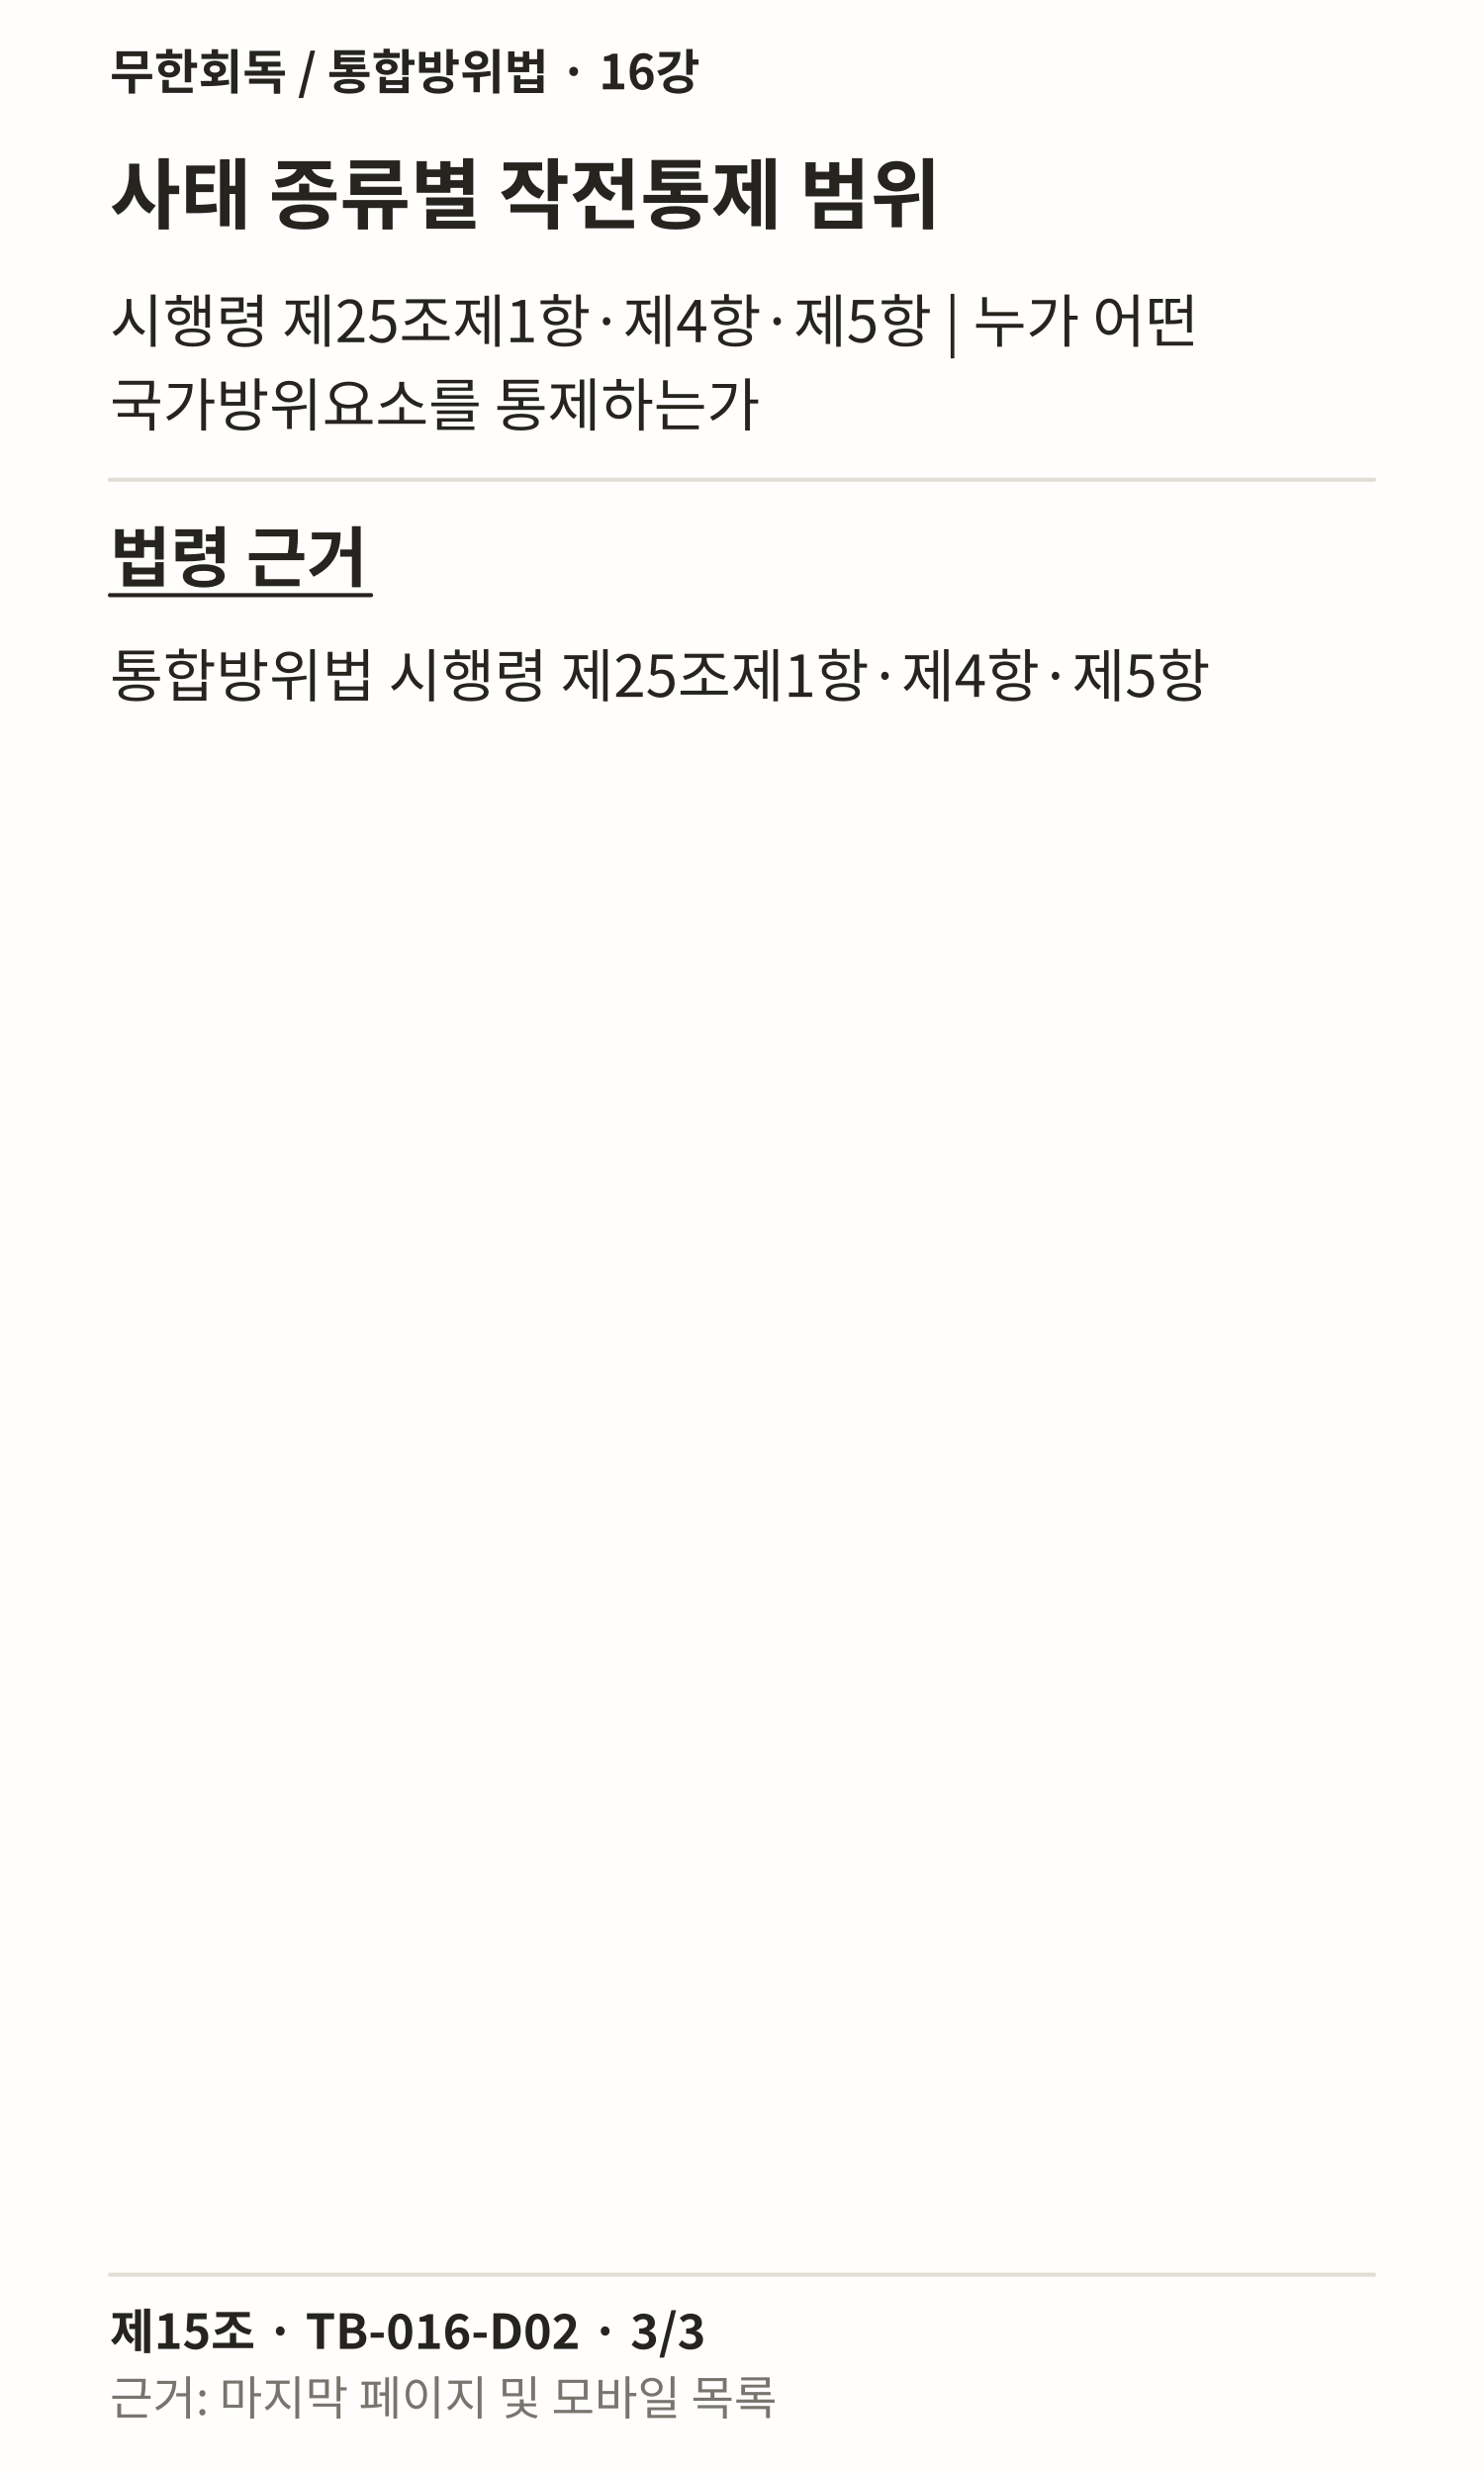
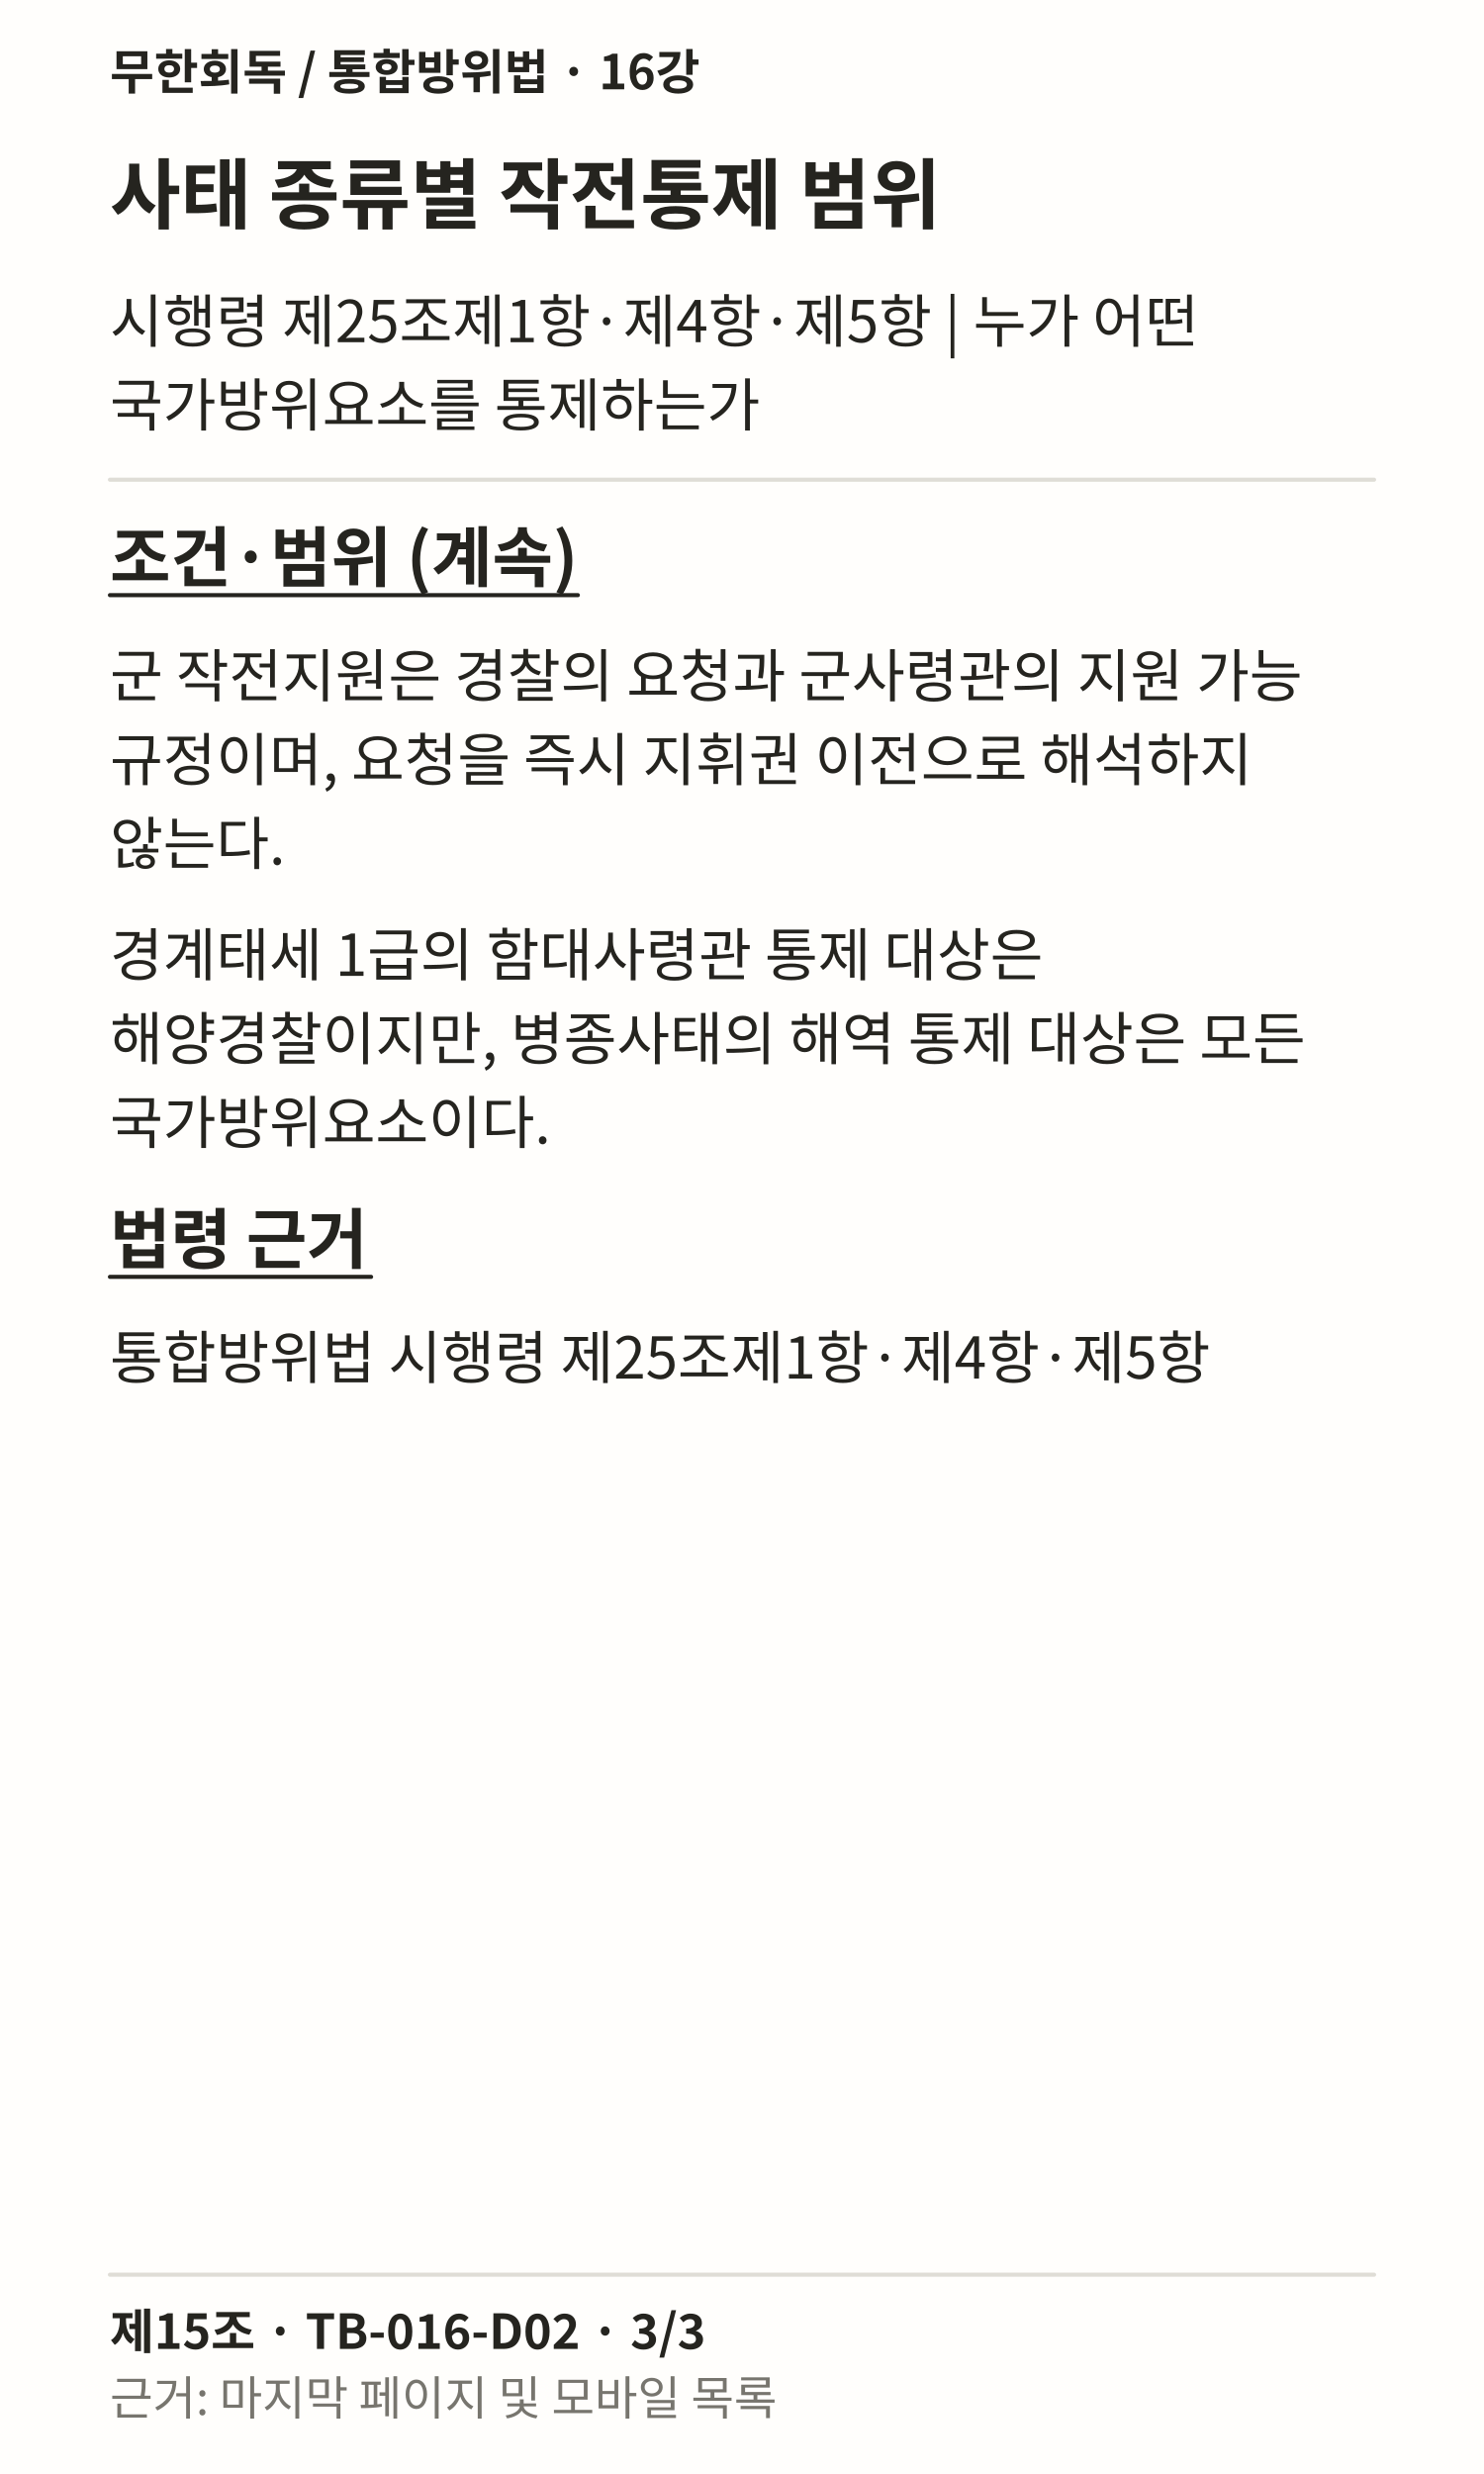
<svg xmlns="http://www.w3.org/2000/svg" width="1080" height="1800" viewBox="0 0 1080 1800" role="img" lang="ko">
  <rect width="1080" height="1800" fill="#FFFEFC" />
  <text x="80" y="65" font-family="Noto Sans CJK KR, sans-serif" font-weight="700" font-size="35" fill="#25241F">무한회독 / 통합방위법 · 16강</text>
  <text x="80" y="162" font-family="Noto Sans CJK KR, sans-serif" font-weight="700" font-size="56" fill="#25241F">사태 종류별 작전통제 범위</text>
  <text x="80" y="249" font-family="Noto Sans CJK KR, sans-serif" font-weight="400" font-size="42" fill="#25241F">시행령 제25조제1항·제4항·제5항 | 누가 어떤</text>
  <text x="80" y="310" font-family="Noto Sans CJK KR, sans-serif" font-weight="400" font-size="42" fill="#25241F">국가방위요소를 통제하는가</text>
  <path d="M80 349L1000 349" stroke="#DFDDD6" stroke-width="3" fill="none" stroke-linecap="round" />
-   <text x="80" y="423" font-family="Noto Sans CJK KR, sans-serif" font-weight="700" font-size="48" fill="#25241F">법령 근거</text>
-   <path d="M80 433L270.062 433" stroke="#25241F" stroke-width="3" fill="none" stroke-linecap="round" />
-   <text x="80" y="507" font-family="Noto Sans CJK KR, sans-serif" font-weight="400" font-size="42" fill="#25241F">통합방위법 시행령 제25조제1항·제4항·제5항</text>
+   <text x="80" y="423" font-family="Noto Sans CJK KR, sans-serif" font-weight="700" font-size="48" fill="#25241F">조건·범위 (계속)</text>
+   <path d="M80 433L420.531 433" stroke="#25241F" stroke-width="3" fill="none" stroke-linecap="round" />
+   <text x="80" y="507" font-family="Noto Sans CJK KR, sans-serif" font-weight="400" font-size="42" fill="#25241F">군 작전지원은 경찰의 요청과 군사령관의 지원 가능</text>
+   <text x="80" y="568" font-family="Noto Sans CJK KR, sans-serif" font-weight="400" font-size="42" fill="#25241F">규정이며, 요청을 즉시 지휘권 이전으로 해석하지</text>
+   <text x="80" y="629" font-family="Noto Sans CJK KR, sans-serif" font-weight="400" font-size="42" fill="#25241F">않는다.</text>
+   <text x="80" y="710" font-family="Noto Sans CJK KR, sans-serif" font-weight="400" font-size="42" fill="#25241F">경계태세 1급의 함대사령관 통제 대상은</text>
+   <text x="80" y="771" font-family="Noto Sans CJK KR, sans-serif" font-weight="400" font-size="42" fill="#25241F">해양경찰이지만, 병종사태의 해역 통제 대상은 모든</text>
+   <text x="80" y="832" font-family="Noto Sans CJK KR, sans-serif" font-weight="400" font-size="42" fill="#25241F">국가방위요소이다.</text>
+   <text x="80" y="919" font-family="Noto Sans CJK KR, sans-serif" font-weight="700" font-size="48" fill="#25241F">법령 근거</text>
+   <path d="M80 929L270.062 929" stroke="#25241F" stroke-width="3" fill="none" stroke-linecap="round" />
+   <text x="80" y="1003" font-family="Noto Sans CJK KR, sans-serif" font-weight="400" font-size="42" fill="#25241F">통합방위법 시행령 제25조제1항·제4항·제5항</text>
  <path d="M80 1655L1000 1655" stroke="#DFDDD6" stroke-width="3" fill="none" stroke-linecap="round" />
  <text x="80" y="1709" font-family="Noto Sans CJK KR, sans-serif" font-weight="700" font-size="35" fill="#25241F">제15조 · TB-016-D02 · 3/3</text>
  <text x="80" y="1757" font-family="Noto Sans CJK KR, sans-serif" font-weight="400" font-size="34" fill="#77756E">근거: 마지막 페이지 및 모바일 목록</text>
</svg>
